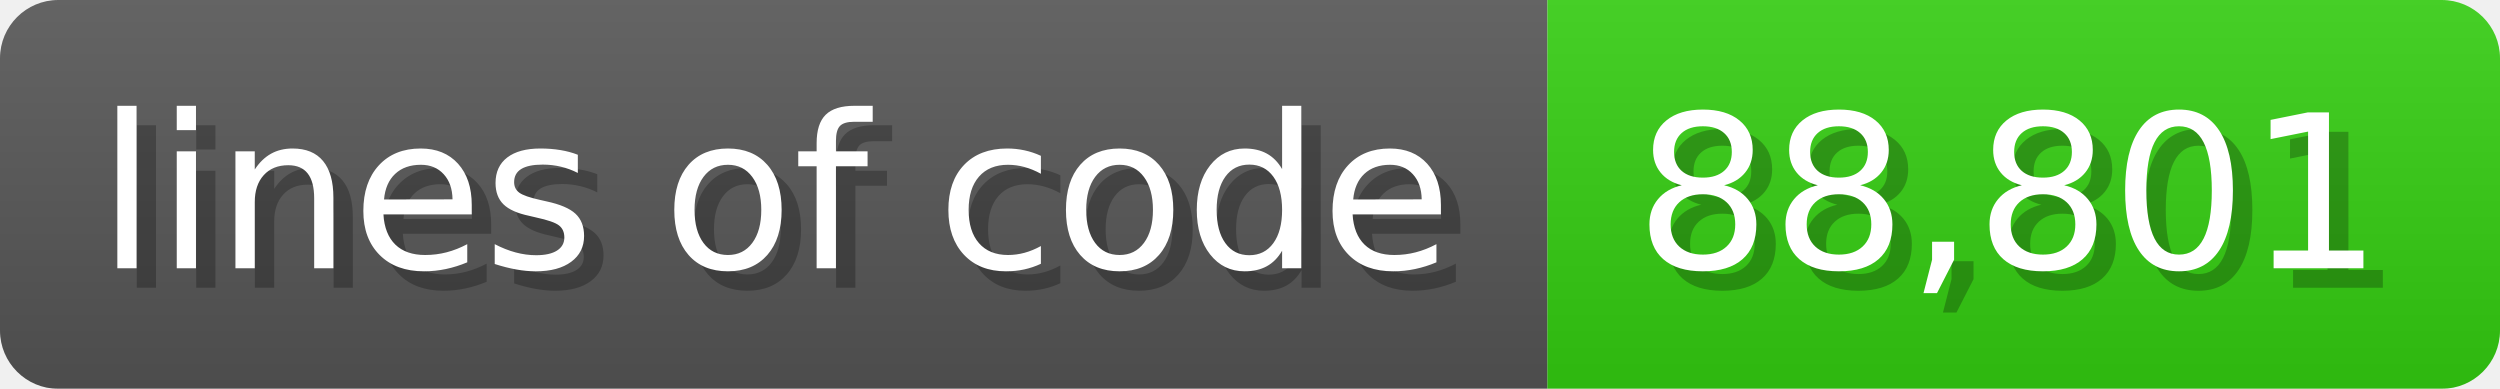
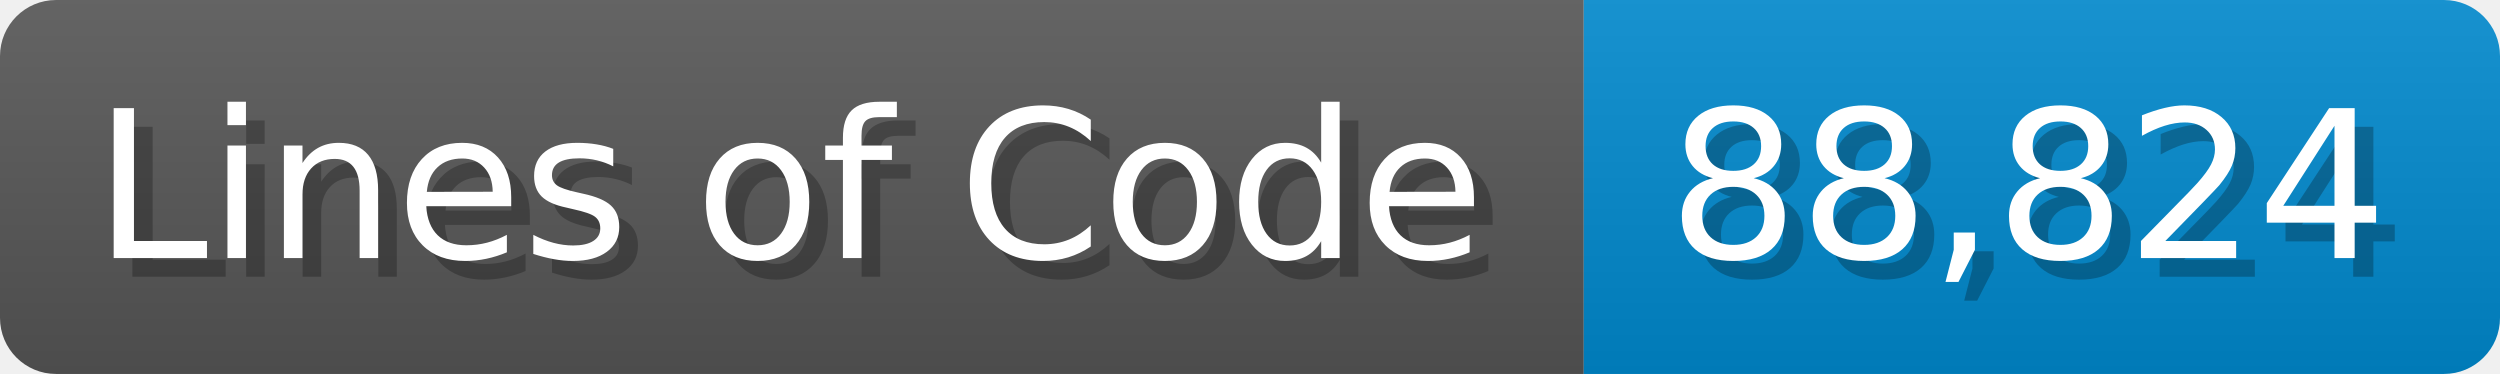
- <svg xmlns="http://www.w3.org/2000/svg" width="128.6" height="20" viewBox="0 0 1286 200">
+ <svg xmlns="http://www.w3.org/2000/svg" width="133.7" height="20" viewBox="0 0 1337 200">
  <linearGradient id="a" x2="0" y2="100%">
    <stop offset="0" stop-opacity=".1" stop-color="#EEE" />
    <stop offset="1" stop-opacity=".1" />
  </linearGradient>
  <mask id="m">
-     <rect width="1286" height="200" rx="30" fill="#FFF" />
+     <rect width="1337" height="200" rx="30" fill="#FFF" />
  </mask>
  <g mask="url(#m)">
-     <rect width="796" height="200" fill="#555" />
-     <rect width="490" height="200" fill="#3C1" x="796" />
-     <rect width="1286" height="200" fill="url(#a)" />
+     <rect width="847" height="200" fill="#555" />
+     <rect width="490" height="200" fill="#08C" x="847" />
+     <rect width="1337" height="200" fill="url(#a)" />
  </g>
  <g fill="#fff" text-anchor="start" font-family="Verdana,DejaVu Sans,sans-serif" font-size="110">
-     <text x="60" y="148" textLength="696" fill="#000" opacity="0.25">lines of code</text>
-     <text x="50" y="138" textLength="696">lines of code</text>
-     <text x="851" y="148" textLength="390" fill="#000" opacity="0.25">88,801</text>
-     <text x="841" y="138" textLength="390">88,801</text>
+     <text x="60" y="148" textLength="747" fill="#000" opacity="0.25">Lines of Code</text>
+     <text x="50" y="138" textLength="747">Lines of Code</text>
+     <text x="902" y="148" textLength="390" fill="#000" opacity="0.25">88,824</text>
+     <text x="892" y="138" textLength="390">88,824</text>
  </g>
</svg>
